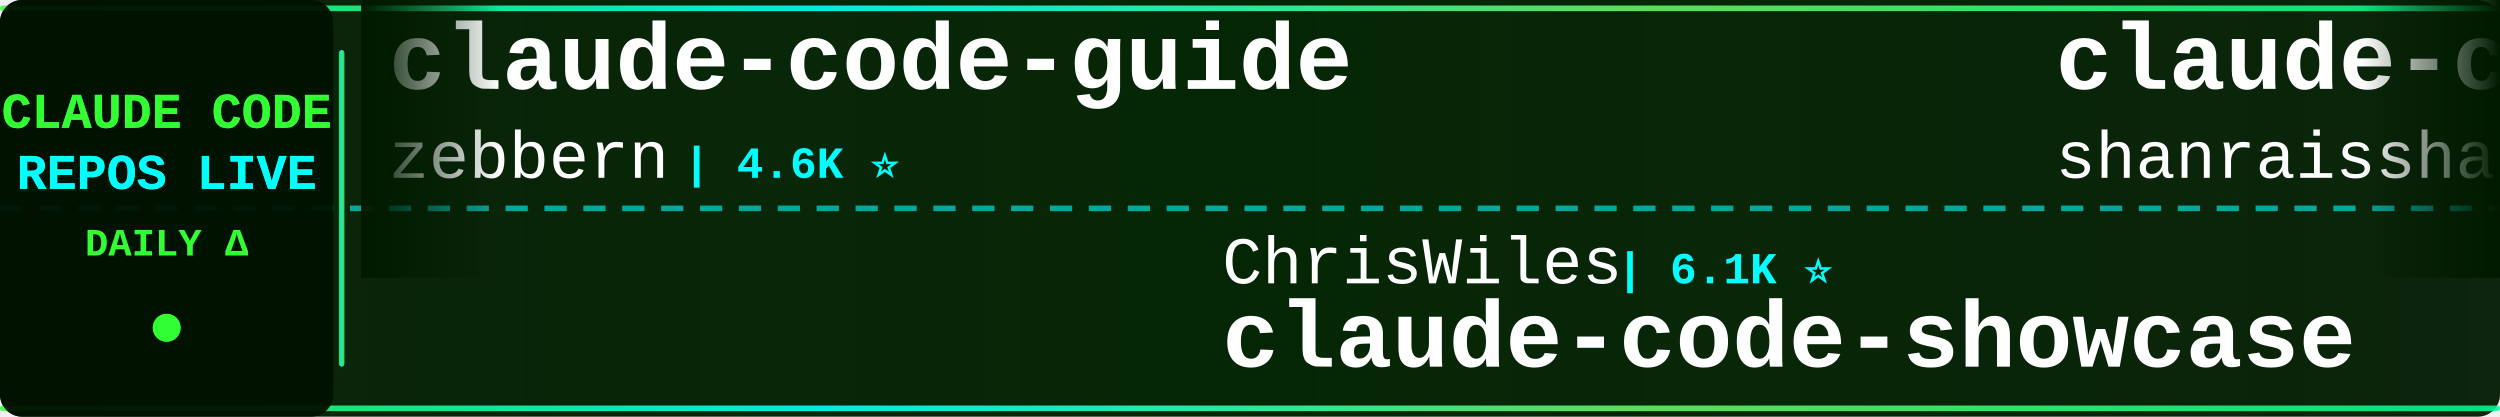
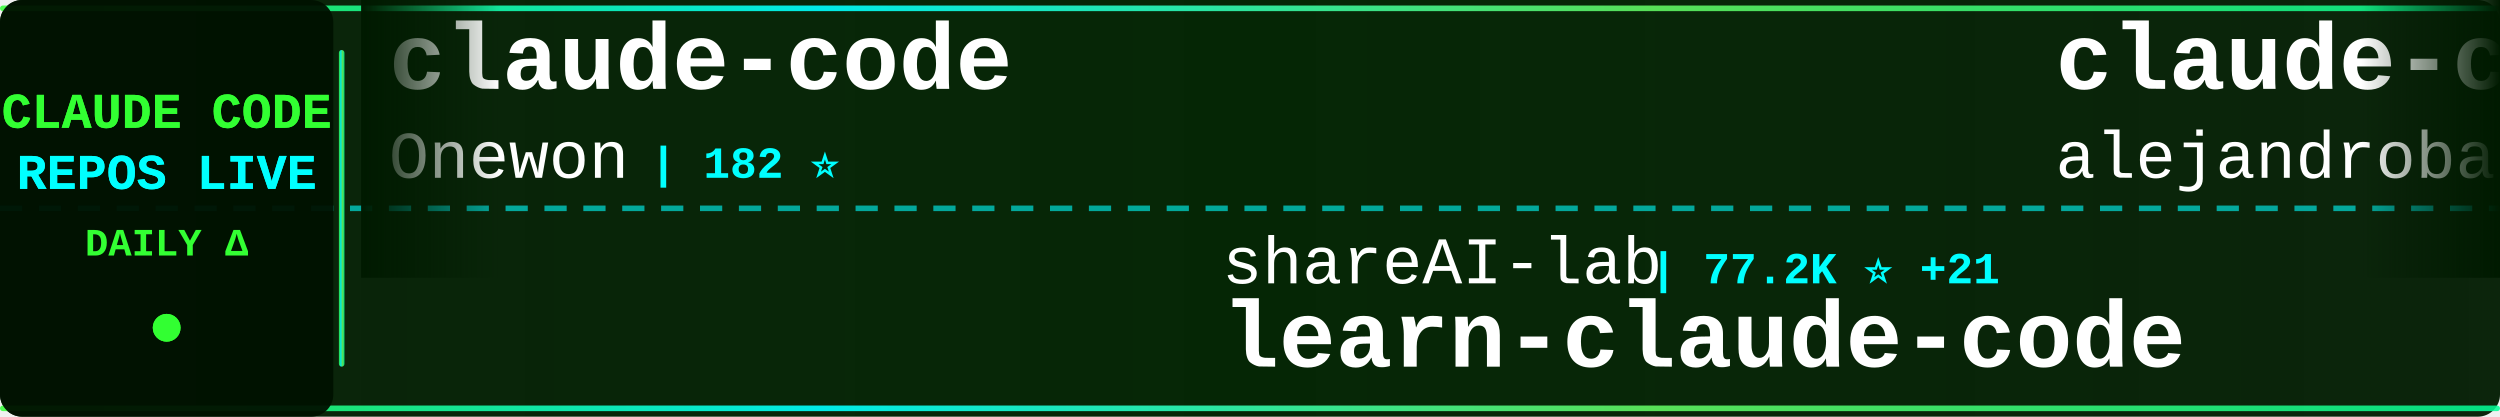
<svg xmlns="http://www.w3.org/2000/svg" width="900" height="150">
  <defs>
    <linearGradient id="tickerBg" x1="0%" y1="0%" x2="100%" y2="0%">
      <stop offset="0%" style="stop-color:#001a00;stop-opacity:0.95" />
      <stop offset="50%" style="stop-color:#002200;stop-opacity:0.98" />
      <stop offset="100%" style="stop-color:#001a00;stop-opacity:0.95" />
    </linearGradient>
    <linearGradient id="borderGrad" x1="0%" y1="0%" x2="100%" y2="0%">
      <stop offset="0%" style="stop-color:#33ff33;stop-opacity:0.85">
        <animate attributeName="stop-opacity" values="0.85;1;0.85" dur="2s" repeatCount="indefinite" />
      </stop>
      <stop offset="33%" style="stop-color:#00ffff;stop-opacity:0.9">
        <animate attributeName="stop-opacity" values="0.9;1;0.9" dur="2.2s" repeatCount="indefinite" />
      </stop>
      <stop offset="66%" style="stop-color:#66ff66;stop-opacity:0.85">
        <animate attributeName="stop-opacity" values="0.85;1;0.85" dur="1.8s" repeatCount="indefinite" />
      </stop>
      <stop offset="100%" style="stop-color:#00ff99;stop-opacity:0.85">
        <animate attributeName="stop-opacity" values="0.85;1;0.85" dur="2s" repeatCount="indefinite" />
      </stop>
    </linearGradient>
    <filter id="textGlow">
      <feGaussianBlur stdDeviation="0.1" result="coloredBlur" />
      <feMerge>
        <feMergeNode in="coloredBlur" />
        <feMergeNode in="SourceGraphic" />
      </feMerge>
    </filter>
    <filter id="metricGlow">
      <feGaussianBlur stdDeviation="0.2" result="coloredBlur" />
      <feMerge>
        <feMergeNode in="coloredBlur" />
        <feMergeNode in="SourceGraphic" />
      </feMerge>
    </filter>
    <linearGradient id="leftFade" x1="0%" y1="0%" x2="100%" y2="0%">
      <stop offset="0%" style="stop-color:#001a00;stop-opacity:1" />
      <stop offset="100%" style="stop-color:#001a00;stop-opacity:0" />
    </linearGradient>
    <linearGradient id="rightFade" x1="0%" y1="0%" x2="100%" y2="0%">
      <stop offset="0%" style="stop-color:#001a00;stop-opacity:0" />
      <stop offset="100%" style="stop-color:#001a00;stop-opacity:1" />
    </linearGradient>
  </defs>
  <rect width="900" height="150" fill="url(#tickerBg)" rx="8" />
  <rect x="0" y="2" width="900" height="2" fill="url(#borderGrad)" rx="1" />
  <rect x="0" y="146" width="900" height="2" fill="url(#borderGrad)" rx="1" />
  <line x1="0" y1="75" x2="900" y2="75" stroke="#00ffff" stroke-width="2" stroke-dasharray="8 6" opacity="0.6" />
  <rect x="0" y="0" width="120" height="150" fill="#001100" opacity="0.95" rx="8" />
  <text x="60" y="46" font-family="'Courier New', monospace" font-size="18" font-weight="bold" fill="#33ff33" text-anchor="middle" filter="url(#textGlow)">
    CLAUDE CODE
  </text>
  <text x="60" y="68" font-family="'Courier New', monospace" font-size="18" font-weight="bold" fill="#00ffff" text-anchor="middle" filter="url(#textGlow)">
    REPOS LIVE
  </text>
  <text x="60" y="92" font-family="'Courier New', monospace" font-size="14" font-weight="bold" fill="#33ff33" text-anchor="middle">
    DAILY Δ
  </text>
  <circle cx="60" cy="118" r="5" fill="#33ff33" filter="url(#metricGlow)">
    <animate attributeName="r" values="4;6;4" dur="1.5s" repeatCount="indefinite" />
    <animate attributeName="opacity" values="0.6;1;0.6" dur="1.5s" repeatCount="indefinite" />
  </circle>
  <rect x="122" y="18" width="2" height="114" fill="url(#borderGrad)" rx="1" />
  <clipPath id="tickerClip">
    <rect x="130" y="0" width="770" height="150" />
  </clipPath>
  <g clip-path="url(#tickerClip)">
    <g id="tickerItems">
      <animateTransform attributeName="transform" attributeType="XML" type="translate" from="0 0" to="-3000 0" dur="54s" repeatCount="indefinite" />
      <g transform="translate(0, 0)">
-         <text x="140" y="32" font-family="'Courier New', monospace" font-size="34" font-weight="bold" fill="#ffffff">claude-code-guide</text>
-         <text x="140" y="64" font-family="'Courier New', monospace" font-size="24" font-weight="normal" fill="#ffffff" opacity="1.0">zebbern</text>
-         <text x="246" y="64" font-family="'Courier New', monospace" font-size="16" font-weight="bold" fill="#00ffff"> | 4.6K ⭐</text>
+         <text x="140" y="32" font-family="'Courier New', monospace" font-size="34" font-weight="bold" fill="#ffffff">claude-code</text>
+         <text x="140" y="64" font-family="'Courier New', monospace" font-size="24" font-weight="normal" fill="#ffffff" opacity="1.0">Onewon</text>
+         <text x="234" y="64" font-family="'Courier New', monospace" font-size="16" font-weight="bold" fill="#00ffff"> | 182 ⭐</text>
      </g>
      <g transform="translate(300, 0)">
-         <text x="140" y="102" font-family="'Courier New', monospace" font-size="24" font-weight="normal" fill="#ffffff" opacity="1.0">ChrisWiles</text>
-         <text x="282" y="102" font-family="'Courier New', monospace" font-size="16" font-weight="bold" fill="#00ffff"> | 6.1K ⭐</text>
-         <text x="140" y="132" font-family="'Courier New', monospace" font-size="34" font-weight="bold" fill="#ffffff">claude-code-showcase</text>
+         <text x="140" y="102" font-family="'Courier New', monospace" font-size="24" font-weight="normal" fill="#ffffff" opacity="1.0">shareAI-lab</text>
+         <text x="294" y="102" font-family="'Courier New', monospace" font-size="16" font-weight="bold" fill="#00ffff"> | 77.2K ⭐ +21</text>
+         <text x="140" y="132" font-family="'Courier New', monospace" font-size="34" font-weight="bold" fill="#ffffff">learn-claude-code</text>
      </g>
      <g transform="translate(600, 0)">
-         <text x="140" y="32" font-family="'Courier New', monospace" font-size="34" font-weight="bold" fill="#ffffff">claude-code-best-practic...</text>
-         <text x="140" y="64" font-family="'Courier New', monospace" font-size="24" font-weight="normal" fill="#ffffff" opacity="1.0">shanraisshan</text>
-         <text x="306" y="64" font-family="'Courier New', monospace" font-size="16" font-weight="bold" fill="#00ffff"> | 66.1K ⭐ +7</text>
+         <text x="140" y="32" font-family="'Courier New', monospace" font-size="34" font-weight="bold" fill="#ffffff">claude-code-from-source</text>
+         <text x="140" y="64" font-family="'Courier New', monospace" font-size="24" font-weight="normal" fill="#ffffff" opacity="1.0">alejandrobalderas</text>
+         <text x="366" y="64" font-family="'Courier New', monospace" font-size="16" font-weight="bold" fill="#00ffff"> | 2.8K ⭐</text>
      </g>
      <g transform="translate(900, 0)">
-         <text x="140" y="102" font-family="'Courier New', monospace" font-size="24" font-weight="normal" fill="#ffffff" opacity="1.0">alejandrobalderas</text>
-         <text x="366" y="102" font-family="'Courier New', monospace" font-size="16" font-weight="bold" fill="#00ffff"> | 2.8K ⭐ +3</text>
-         <text x="140" y="132" font-family="'Courier New', monospace" font-size="34" font-weight="bold" fill="#ffffff">claude-code-from-source</text>
+         <text x="140" y="102" font-family="'Courier New', monospace" font-size="24" font-weight="normal" fill="#ffffff" opacity="1.0">anthropics</text>
+         <text x="282" y="102" font-family="'Courier New', monospace" font-size="16" font-weight="bold" fill="#00ffff"> | 985 ⭐</text>
+         <text x="140" y="132" font-family="'Courier New', monospace" font-size="34" font-weight="bold" fill="#ffffff">claude-code-base-action</text>
      </g>
      <g transform="translate(1200, 0)">
-         <text x="140" y="32" font-family="'Courier New', monospace" font-size="34" font-weight="bold" fill="#ffffff">Claude-Code-Usage-Monito...</text>
-         <text x="140" y="64" font-family="'Courier New', monospace" font-size="24" font-weight="normal" fill="#ffffff" opacity="1.0">Maciek-roboblog</text>
-         <text x="342" y="64" font-family="'Courier New', monospace" font-size="16" font-weight="bold" fill="#00ffff"> | 8.7K ⭐</text>
+         <text x="140" y="32" font-family="'Courier New', monospace" font-size="34" font-weight="bold" fill="#ffffff">claude-code</text>
+         <text x="140" y="64" font-family="'Courier New', monospace" font-size="24" font-weight="normal" fill="#ffffff" opacity="1.0">RishabhK103</text>
+         <text x="294" y="64" font-family="'Courier New', monospace" font-size="16" font-weight="bold" fill="#00ffff"> | 105 ⭐</text>
      </g>
      <g transform="translate(1500, 0)">
-         <text x="140" y="102" font-family="'Courier New', monospace" font-size="24" font-weight="normal" fill="#ffffff" opacity="1.0">feiskyer</text>
-         <text x="258" y="102" font-family="'Courier New', monospace" font-size="16" font-weight="bold" fill="#00ffff"> | 1.7K ⭐</text>
-         <text x="140" y="132" font-family="'Courier New', monospace" font-size="34" font-weight="bold" fill="#ffffff">claude-code-settings</text>
+         <text x="140" y="102" font-family="'Courier New', monospace" font-size="24" font-weight="normal" fill="#ffffff" opacity="1.0">pengchengneo</text>
+         <text x="306" y="102" font-family="'Courier New', monospace" font-size="16" font-weight="bold" fill="#00ffff"> | 1.8K ⭐</text>
+         <text x="140" y="132" font-family="'Courier New', monospace" font-size="34" font-weight="bold" fill="#ffffff">Claude-Code</text>
      </g>
      <g transform="translate(1800, 0)">
-         <text x="140" y="32" font-family="'Courier New', monospace" font-size="34" font-weight="bold" fill="#ffffff">Dive-into-Claude-Code</text>
-         <text x="140" y="64" font-family="'Courier New', monospace" font-size="24" font-weight="normal" fill="#ffffff" opacity="1.0">VILA-Lab</text>
-         <text x="258" y="64" font-family="'Courier New', monospace" font-size="16" font-weight="bold" fill="#00ffff"> | 2.1K ⭐ +1</text>
+         <text x="140" y="32" font-family="'Courier New', monospace" font-size="34" font-weight="bold" fill="#ffffff">claude-code-templates</text>
+         <text x="140" y="64" font-family="'Courier New', monospace" font-size="24" font-weight="normal" fill="#ffffff" opacity="1.0">davila7</text>
+         <text x="246" y="64" font-family="'Courier New', monospace" font-size="16" font-weight="bold" fill="#00ffff"> | 30.8K ⭐ +8</text>
      </g>
      <g transform="translate(2100, 0)">
-         <text x="140" y="102" font-family="'Courier New', monospace" font-size="24" font-weight="normal" fill="#ffffff" opacity="1.0">beilingcc</text>
-         <text x="270" y="102" font-family="'Courier New', monospace" font-size="16" font-weight="bold" fill="#00ffff"> | 98 ⭐</text>
-         <text x="140" y="132" font-family="'Courier New', monospace" font-size="34" font-weight="bold" fill="#ffffff">claude-code</text>
+         <text x="140" y="102" font-family="'Courier New', monospace" font-size="24" font-weight="normal" fill="#ffffff" opacity="1.0">zebbern</text>
+         <text x="246" y="102" font-family="'Courier New', monospace" font-size="16" font-weight="bold" fill="#00ffff"> | 4.6K ⭐</text>
+         <text x="140" y="132" font-family="'Courier New', monospace" font-size="34" font-weight="bold" fill="#ffffff">claude-code-guide</text>
      </g>
      <g transform="translate(2400, 0)">
-         <text x="140" y="32" font-family="'Courier New', monospace" font-size="34" font-weight="bold" fill="#ffffff">claude-code-prompts</text>
-         <text x="140" y="64" font-family="'Courier New', monospace" font-size="24" font-weight="normal" fill="#ffffff" opacity="1.0">repowise-dev</text>
-         <text x="306" y="64" font-family="'Courier New', monospace" font-size="16" font-weight="bold" fill="#00ffff"> | 1.2K ⭐</text>
+         <text x="140" y="32" font-family="'Courier New', monospace" font-size="34" font-weight="bold" fill="#ffffff">claude-code-source</text>
+         <text x="140" y="64" font-family="'Courier New', monospace" font-size="24" font-weight="normal" fill="#ffffff" opacity="1.0">JrCx7scC</text>
+         <text x="258" y="64" font-family="'Courier New', monospace" font-size="16" font-weight="bold" fill="#00ffff"> | 376 ⭐</text>
      </g>
      <g transform="translate(2700, 0)">
-         <text x="140" y="102" font-family="'Courier New', monospace" font-size="24" font-weight="normal" fill="#ffffff" opacity="1.0">fazxes</text>
-         <text x="234" y="102" font-family="'Courier New', monospace" font-size="16" font-weight="bold" fill="#00ffff"> | 241 ⭐</text>
-         <text x="140" y="132" font-family="'Courier New', monospace" font-size="34" font-weight="bold" fill="#ffffff">Claude-code</text>
+         <text x="140" y="102" font-family="'Courier New', monospace" font-size="24" font-weight="normal" fill="#ffffff" opacity="1.0">disler</text>
+         <text x="234" y="102" font-family="'Courier New', monospace" font-size="16" font-weight="bold" fill="#00ffff"> | 1.7K ⭐ +1</text>
+         <text x="140" y="132" font-family="'Courier New', monospace" font-size="34" font-weight="bold" fill="#ffffff">pi-vs-claude-code</text>
      </g>
      <g transform="translate(3000, 0)">
-         <text x="140" y="32" font-family="'Courier New', monospace" font-size="34" font-weight="bold" fill="#ffffff">claude-code-guide</text>
-         <text x="140" y="64" font-family="'Courier New', monospace" font-size="24" font-weight="normal" fill="#ffffff" opacity="1.0">zebbern</text>
-         <text x="246" y="64" font-family="'Courier New', monospace" font-size="16" font-weight="bold" fill="#00ffff"> | 4.6K ⭐</text>
+         <text x="140" y="32" font-family="'Courier New', monospace" font-size="34" font-weight="bold" fill="#ffffff">claude-code</text>
+         <text x="140" y="64" font-family="'Courier New', monospace" font-size="24" font-weight="normal" fill="#ffffff" opacity="1.0">Onewon</text>
+         <text x="234" y="64" font-family="'Courier New', monospace" font-size="16" font-weight="bold" fill="#00ffff"> | 182 ⭐</text>
      </g>
      <g transform="translate(3300, 0)">
-         <text x="140" y="102" font-family="'Courier New', monospace" font-size="24" font-weight="normal" fill="#ffffff" opacity="1.0">ChrisWiles</text>
-         <text x="282" y="102" font-family="'Courier New', monospace" font-size="16" font-weight="bold" fill="#00ffff"> | 6.1K ⭐</text>
-         <text x="140" y="132" font-family="'Courier New', monospace" font-size="34" font-weight="bold" fill="#ffffff">claude-code-showcase</text>
+         <text x="140" y="102" font-family="'Courier New', monospace" font-size="24" font-weight="normal" fill="#ffffff" opacity="1.0">shareAI-lab</text>
+         <text x="294" y="102" font-family="'Courier New', monospace" font-size="16" font-weight="bold" fill="#00ffff"> | 77.2K ⭐ +21</text>
+         <text x="140" y="132" font-family="'Courier New', monospace" font-size="34" font-weight="bold" fill="#ffffff">learn-claude-code</text>
      </g>
      <g transform="translate(3600, 0)">
-         <text x="140" y="32" font-family="'Courier New', monospace" font-size="34" font-weight="bold" fill="#ffffff">claude-code-best-practic...</text>
-         <text x="140" y="64" font-family="'Courier New', monospace" font-size="24" font-weight="normal" fill="#ffffff" opacity="1.0">shanraisshan</text>
-         <text x="306" y="64" font-family="'Courier New', monospace" font-size="16" font-weight="bold" fill="#00ffff"> | 66.1K ⭐ +7</text>
+         <text x="140" y="32" font-family="'Courier New', monospace" font-size="34" font-weight="bold" fill="#ffffff">claude-code-from-source</text>
+         <text x="140" y="64" font-family="'Courier New', monospace" font-size="24" font-weight="normal" fill="#ffffff" opacity="1.0">alejandrobalderas</text>
+         <text x="366" y="64" font-family="'Courier New', monospace" font-size="16" font-weight="bold" fill="#00ffff"> | 2.8K ⭐</text>
      </g>
      <g transform="translate(3900, 0)">
-         <text x="140" y="102" font-family="'Courier New', monospace" font-size="24" font-weight="normal" fill="#ffffff" opacity="1.0">alejandrobalderas</text>
-         <text x="366" y="102" font-family="'Courier New', monospace" font-size="16" font-weight="bold" fill="#00ffff"> | 2.8K ⭐ +3</text>
-         <text x="140" y="132" font-family="'Courier New', monospace" font-size="34" font-weight="bold" fill="#ffffff">claude-code-from-source</text>
+         <text x="140" y="102" font-family="'Courier New', monospace" font-size="24" font-weight="normal" fill="#ffffff" opacity="1.0">anthropics</text>
+         <text x="282" y="102" font-family="'Courier New', monospace" font-size="16" font-weight="bold" fill="#00ffff"> | 985 ⭐</text>
+         <text x="140" y="132" font-family="'Courier New', monospace" font-size="34" font-weight="bold" fill="#ffffff">claude-code-base-action</text>
      </g>
    </g>
  </g>
  <rect x="130" y="0" width="50" height="100" fill="url(#leftFade)" />
  <rect x="850" y="0" width="50" height="100" fill="url(#rightFade)" />
</svg>
